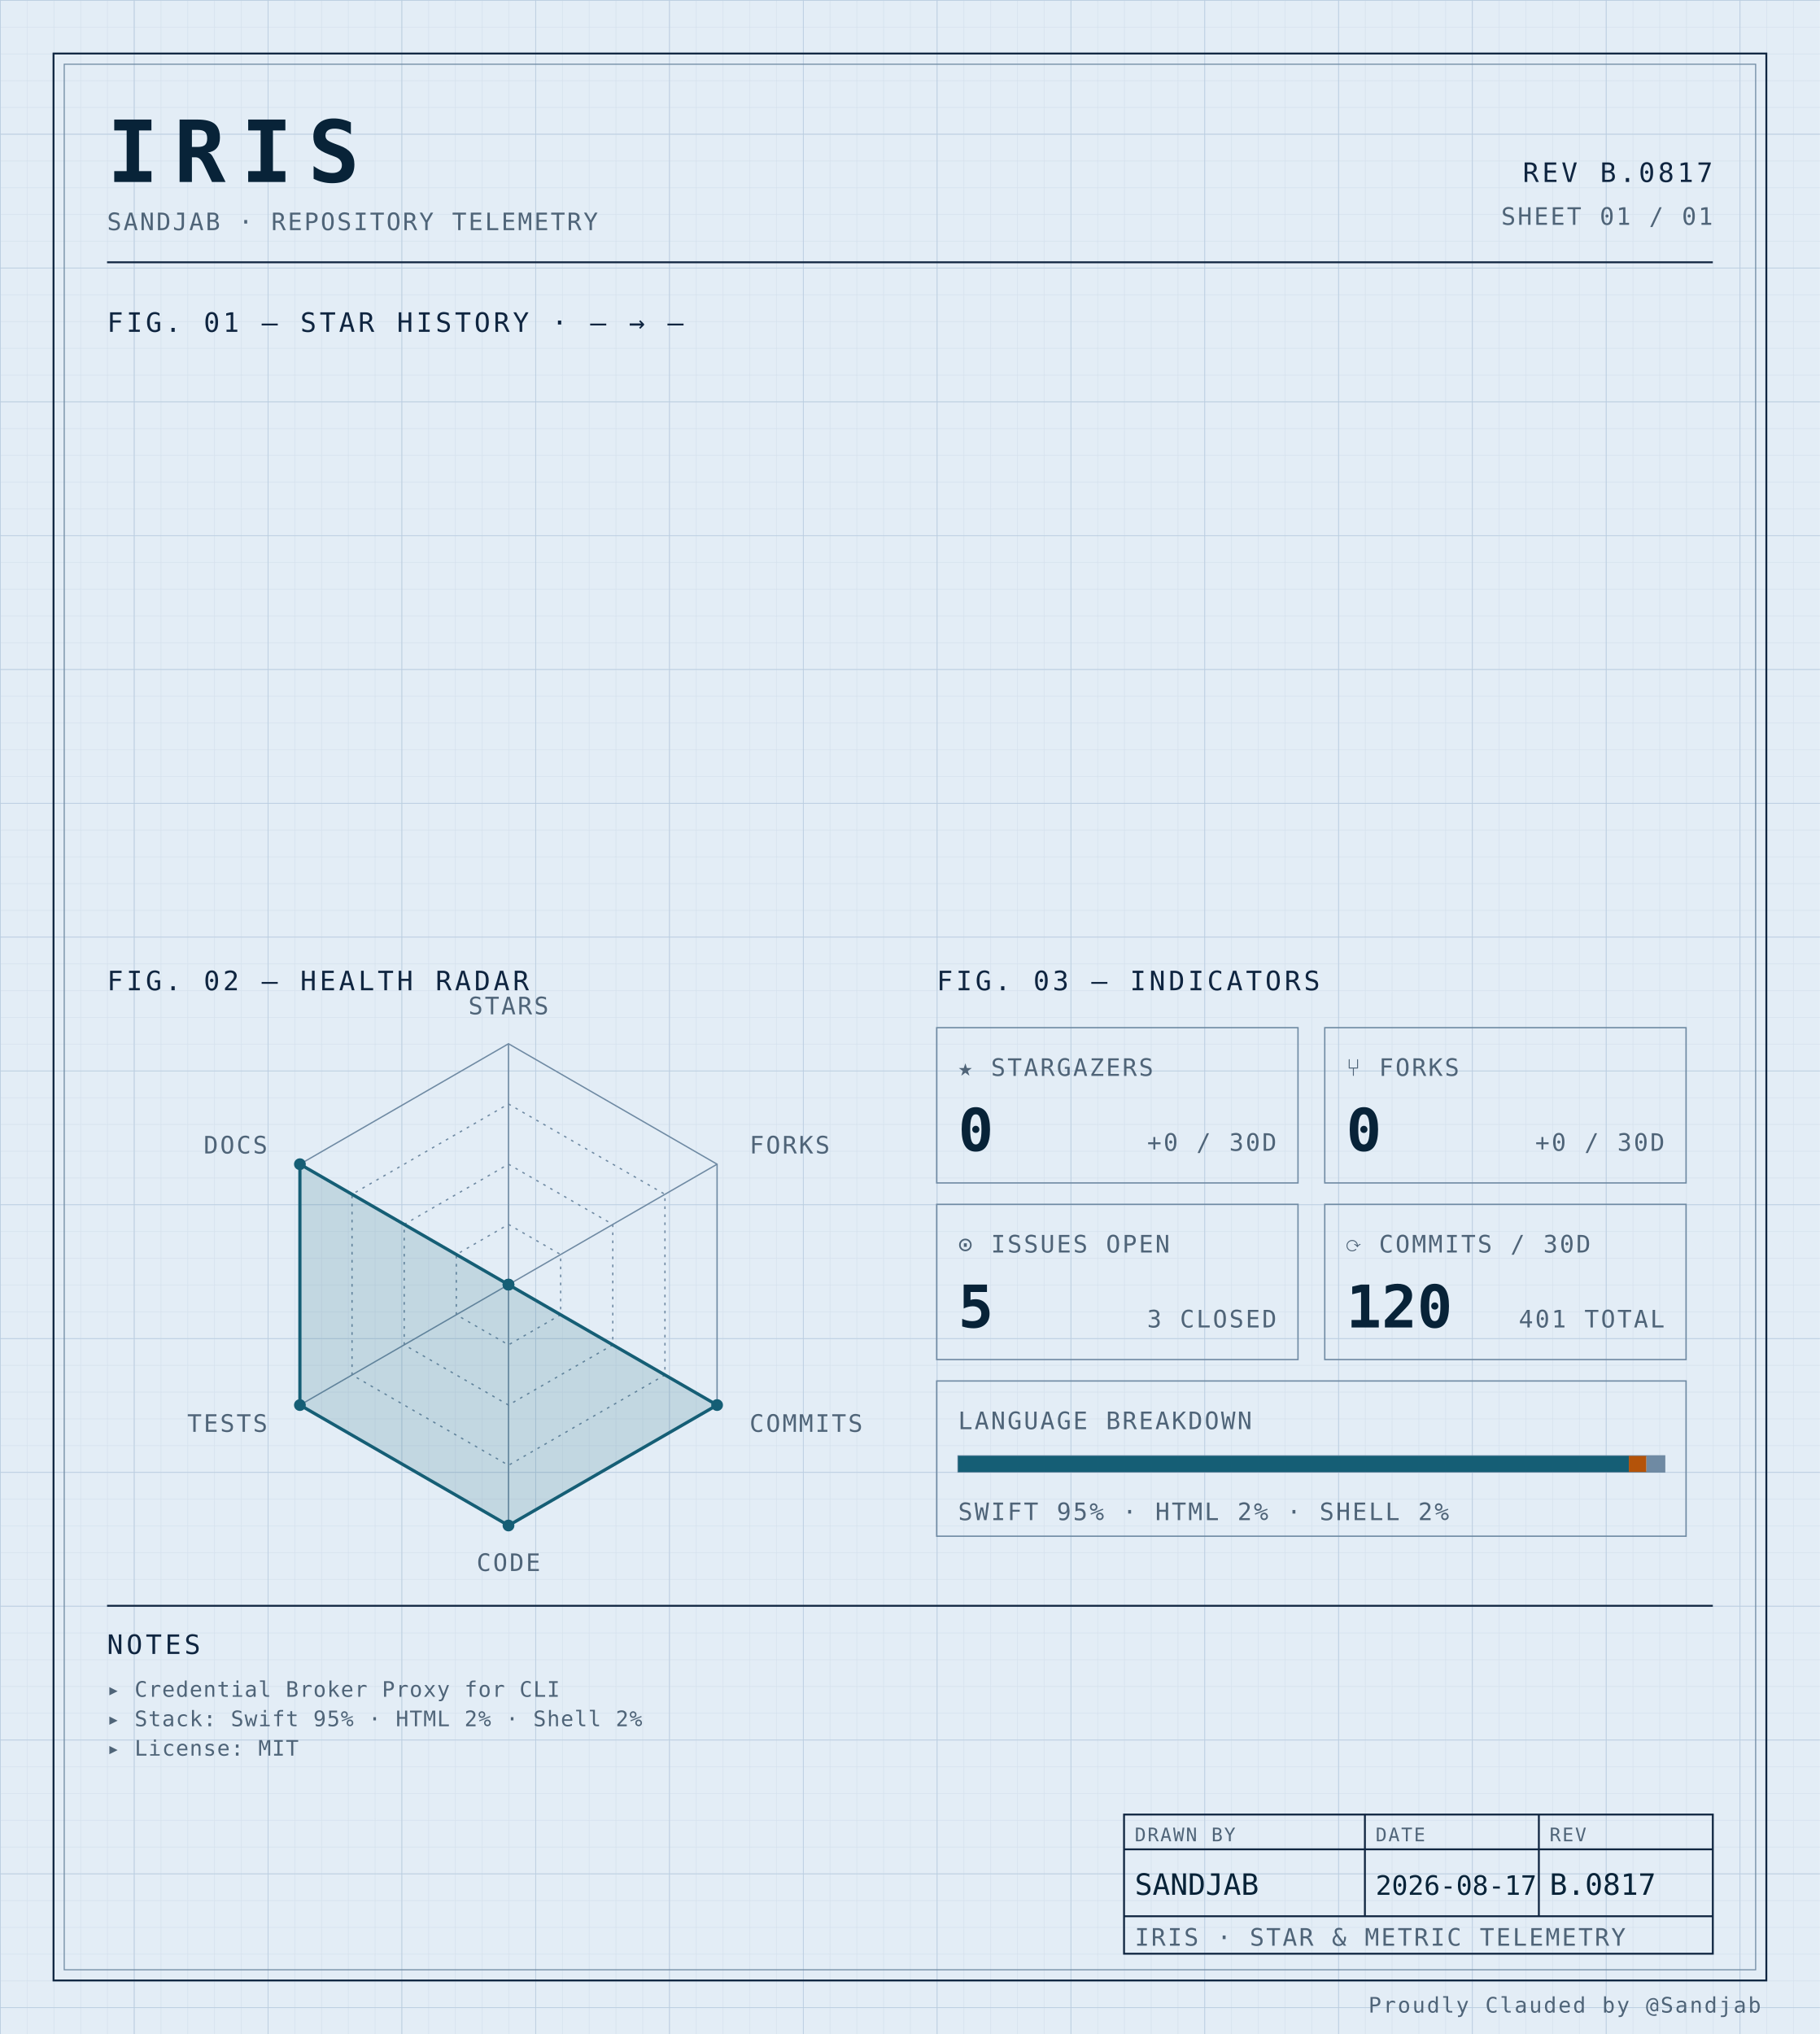
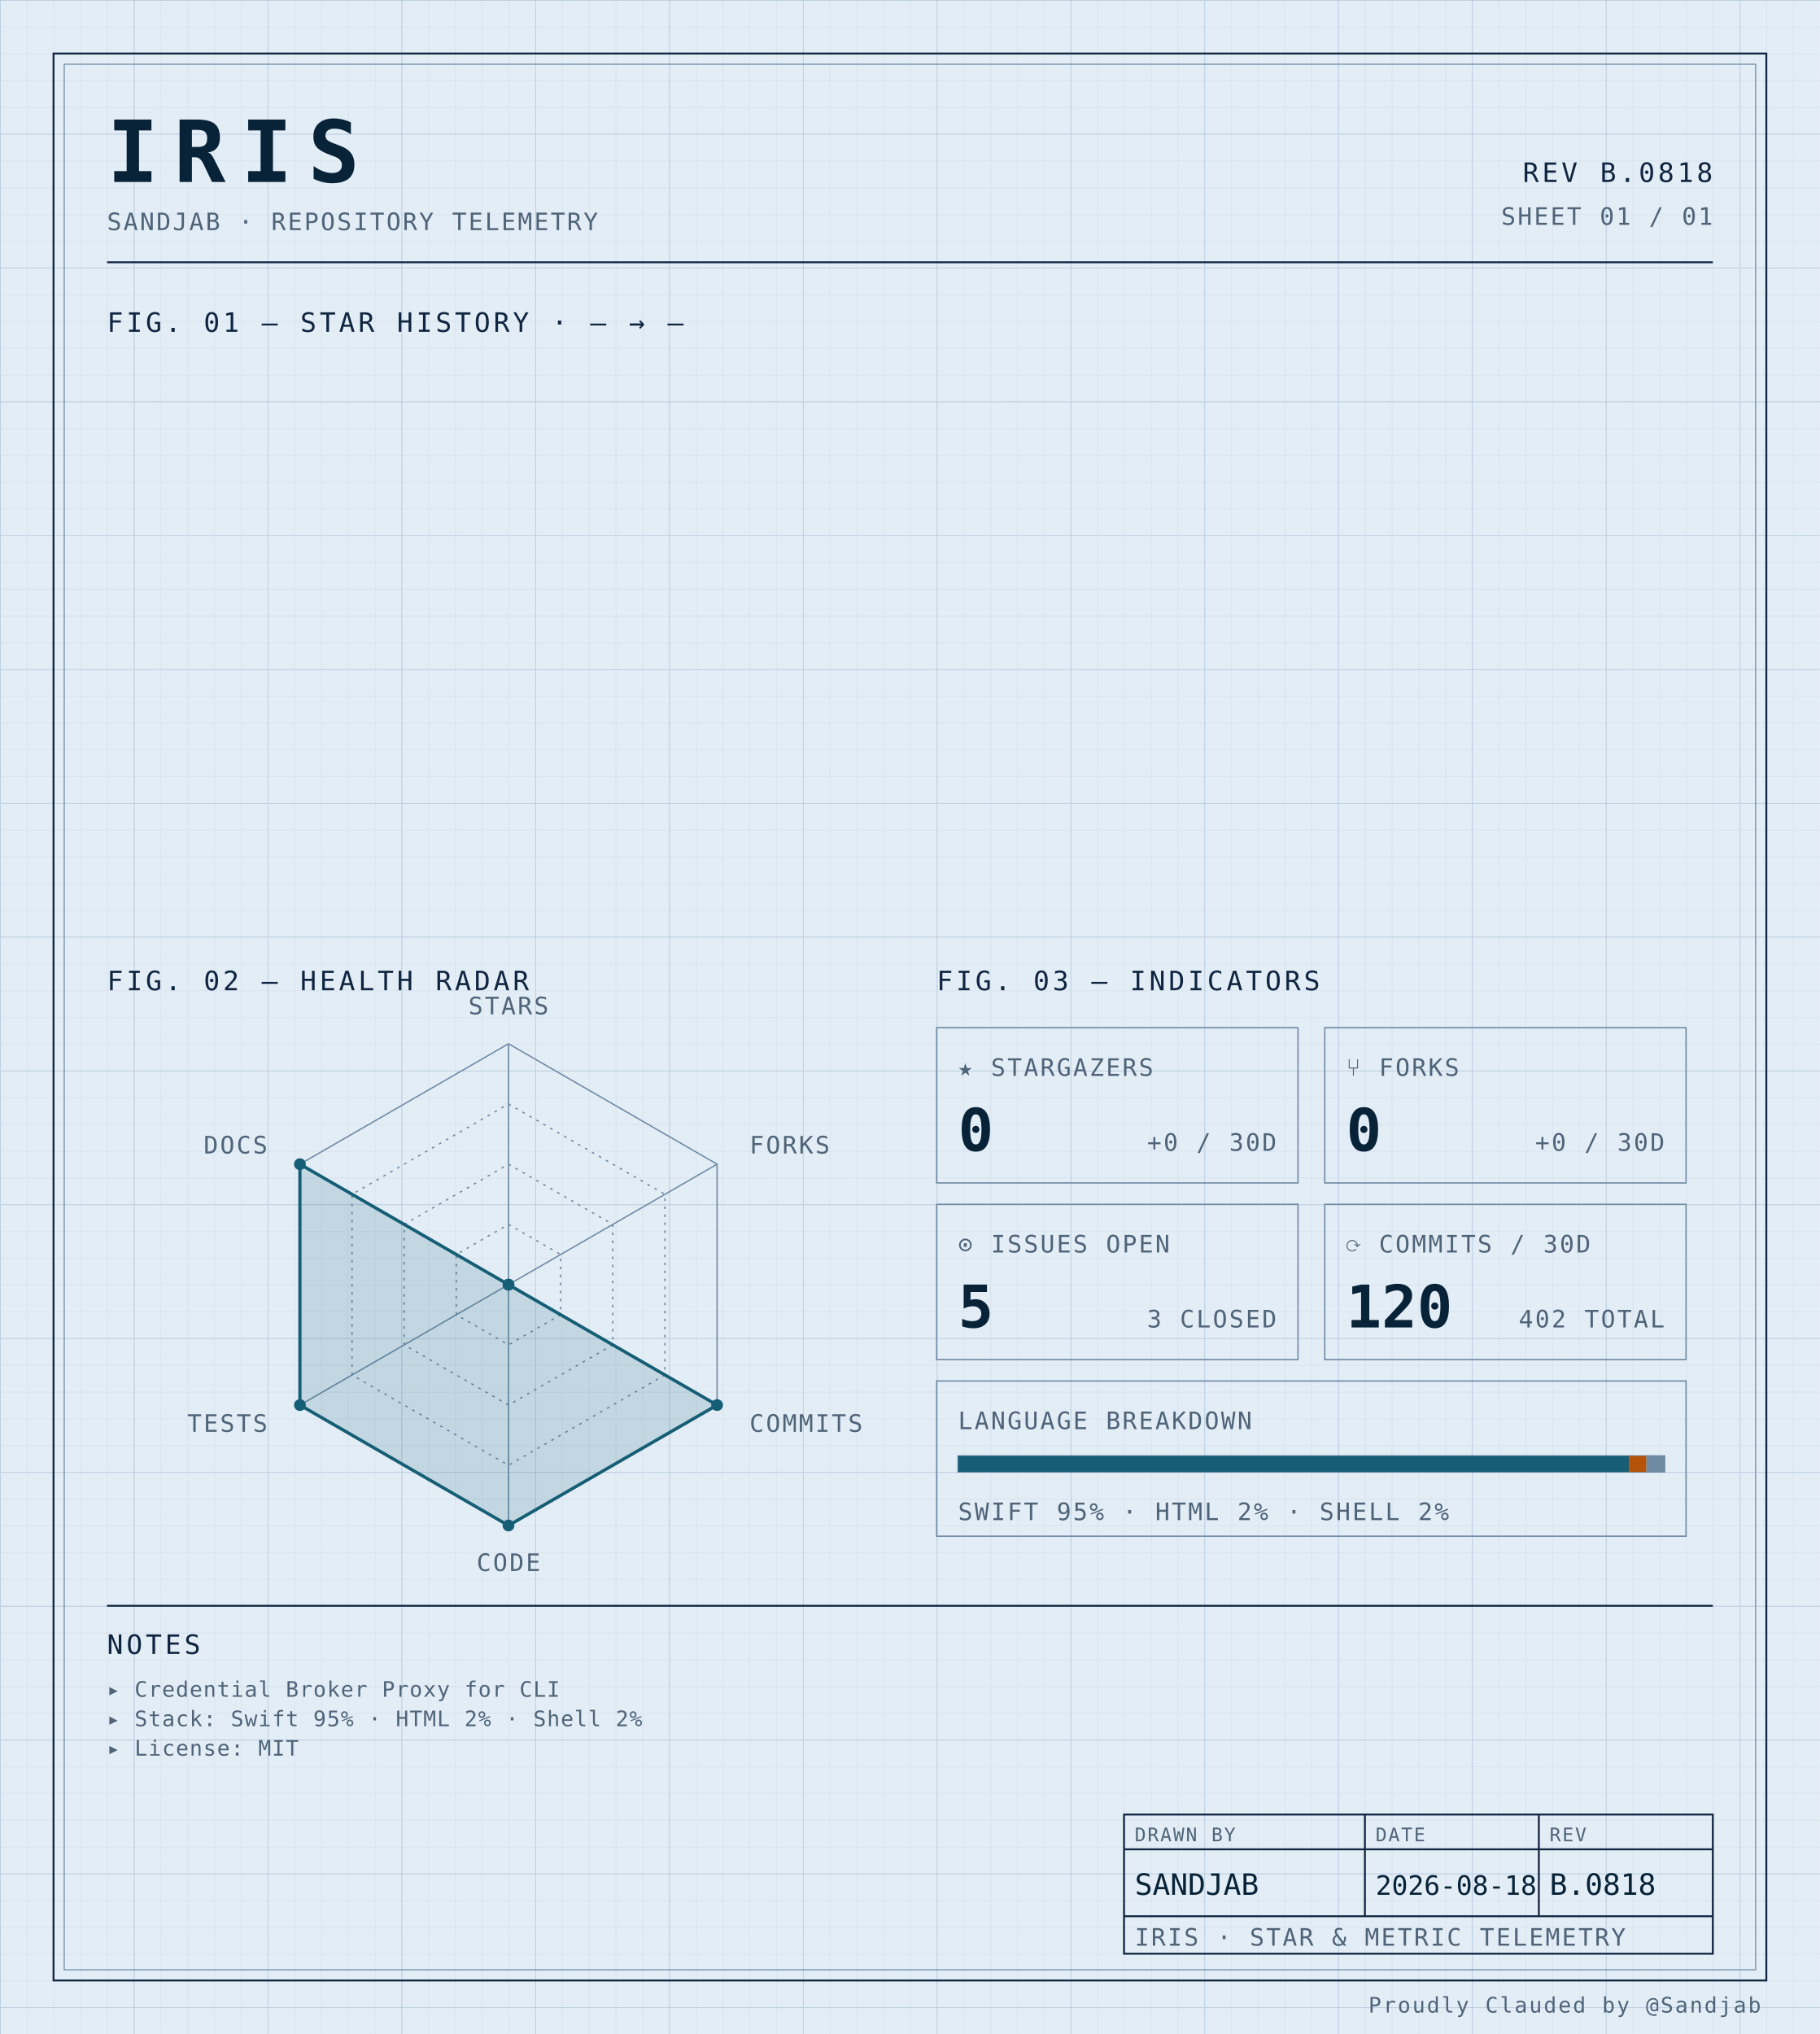
<svg xmlns="http://www.w3.org/2000/svg" width="100%" viewBox="0 0 680 760" role="img">
  <defs>
    <pattern id="grid-fine" width="10" height="10" patternUnits="userSpaceOnUse">
      <path d="M10 0H0V10" fill="none" stroke="#d4e0ec" stroke-width="0.4" />
    </pattern>
    <pattern id="grid-major" width="50" height="50" patternUnits="userSpaceOnUse">
      <path d="M50 0H0V50" fill="none" stroke="#b8cce0" stroke-width="0.5" />
    </pattern>
  </defs>
  <rect x="0" y="0" width="680" height="760" fill="#e3edf6" />
  <rect x="0" y="0" width="680" height="760" fill="url(#grid-fine)" />
  <rect x="0" y="0" width="680" height="760" fill="url(#grid-major)" />
  <rect x="20" y="20" width="640" height="720" fill="none" stroke="#0f2540" stroke-width="0.7" />
  <rect x="24" y="24" width="632" height="712" fill="none" stroke="#6f8aa3" stroke-width="0.4" />
  <text x="40" y="68" font-family="ui-monospace, 'SF Mono', 'JetBrains Mono', 'Cascadia Code', Consolas, monospace" font-size="32" font-weight="700" fill="#082338" text-anchor="start" letter-spacing="0.18em">IRIS</text>
  <text x="40" y="86" font-family="ui-monospace, 'SF Mono', 'JetBrains Mono', 'Cascadia Code', Consolas, monospace" font-size="9" font-weight="400" fill="#4f6478" text-anchor="start" letter-spacing="0.08em">SANDJAB · REPOSITORY TELEMETRY</text>
-   <text x="640" y="68" font-family="ui-monospace, 'SF Mono', 'JetBrains Mono', 'Cascadia Code', Consolas, monospace" font-size="10" font-weight="400" fill="#0f2540" text-anchor="end" letter-spacing="0.12em">REV B.0817</text>
+   <text x="640" y="68" font-family="ui-monospace, 'SF Mono', 'JetBrains Mono', 'Cascadia Code', Consolas, monospace" font-size="10" font-weight="400" fill="#0f2540" text-anchor="end" letter-spacing="0.12em">REV B.0818</text>
  <text x="640" y="84" font-family="ui-monospace, 'SF Mono', 'JetBrains Mono', 'Cascadia Code', Consolas, monospace" font-size="9" font-weight="400" fill="#4f6478" text-anchor="end" letter-spacing="0.08em">SHEET 01 / 01</text>
  <line x1="40" y1="98" x2="640" y2="98" stroke="#0f2540" stroke-width="0.7" />
  <text x="40" y="124" font-family="ui-monospace, 'SF Mono', 'JetBrains Mono', 'Cascadia Code', Consolas, monospace" font-size="10" font-weight="400" fill="#0f2540" text-anchor="start" letter-spacing="0.12em">FIG. 01 — STAR HISTORY · — → —</text>
  <text x="40" y="370" font-family="ui-monospace, 'SF Mono', 'JetBrains Mono', 'Cascadia Code', Consolas, monospace" font-size="10" font-weight="400" fill="#0f2540" text-anchor="start" letter-spacing="0.12em">FIG. 02 — HEALTH RADAR</text>
  <g transform="translate(190 480)">
    <polygon points="0.00,-90.00 77.94,-45.00 77.94,45.00 0.00,90.00 -77.94,45.00 -77.94,-45.00" fill="none" stroke="#6f8aa3" stroke-width="0.5" />
    <polygon points="0.00,-67.50 58.46,-33.75 58.46,33.75 0.00,67.50 -58.46,33.75 -58.46,-33.75" fill="none" stroke="#6f8aa3" stroke-width="0.5" stroke-dasharray="1,2" />
    <polygon points="0.00,-45.00 38.97,-22.50 38.97,22.50 0.00,45.00 -38.97,22.50 -38.97,-22.50" fill="none" stroke="#6f8aa3" stroke-width="0.5" stroke-dasharray="1,2" />
    <polygon points="0.00,-22.50 19.49,-11.25 19.49,11.25 0.00,22.50 -19.49,11.25 -19.49,-11.25" fill="none" stroke="#6f8aa3" stroke-width="0.5" stroke-dasharray="1,2" />
    <line x1="0" y1="0" x2="0.00" y2="-90.00" stroke="#6f8aa3" stroke-width="0.5" />
    <line x1="0" y1="0" x2="77.94" y2="-45.00" stroke="#6f8aa3" stroke-width="0.5" />
    <line x1="0" y1="0" x2="77.94" y2="45.00" stroke="#6f8aa3" stroke-width="0.5" />
    <line x1="0" y1="0" x2="0.00" y2="90.00" stroke="#6f8aa3" stroke-width="0.5" />
    <line x1="0" y1="0" x2="-77.94" y2="45.00" stroke="#6f8aa3" stroke-width="0.5" />
    <line x1="0" y1="0" x2="-77.94" y2="-45.00" stroke="#6f8aa3" stroke-width="0.5" />
    <polygon points="0.00,0.00 0.00,0.00 77.94,45.00 0.00,90.00 -77.94,45.00 -77.94,-45.00" fill="#155e75" fill-opacity="0.16" stroke="#155e75" stroke-width="1.2" />
    <circle cx="0.00" cy="0.00" r="2.2" fill="#155e75" />
    <circle cx="0.00" cy="0.00" r="2.2" fill="#155e75" />
    <circle cx="77.94" cy="45.00" r="2.2" fill="#155e75" />
    <circle cx="0.00" cy="90.00" r="2.2" fill="#155e75" />
    <circle cx="-77.94" cy="45.00" r="2.2" fill="#155e75" />
    <circle cx="-77.94" cy="-45.00" r="2.2" fill="#155e75" />
    <text x="6.3681633555662356e-15" y="-101" font-family="ui-monospace, 'SF Mono', 'JetBrains Mono', 'Cascadia Code', Consolas, monospace" font-size="9" font-weight="400" fill="#4f6478" text-anchor="middle" letter-spacing="0.08em">STARS</text>
    <text x="90.067" y="-49" font-family="ui-monospace, 'SF Mono', 'JetBrains Mono', 'Cascadia Code', Consolas, monospace" font-size="9" font-weight="400" fill="#4f6478" text-anchor="start" letter-spacing="0.08em">FORKS</text>
    <text x="90.067" y="55" font-family="ui-monospace, 'SF Mono', 'JetBrains Mono', 'Cascadia Code', Consolas, monospace" font-size="9" font-weight="400" fill="#4f6478" text-anchor="start" letter-spacing="0.08em">COMMITS</text>
    <text x="6.3681633555662356e-15" y="107" font-family="ui-monospace, 'SF Mono', 'JetBrains Mono', 'Cascadia Code', Consolas, monospace" font-size="9" font-weight="400" fill="#4f6478" text-anchor="middle" letter-spacing="0.08em">CODE</text>
    <text x="-90.067" y="55" font-family="ui-monospace, 'SF Mono', 'JetBrains Mono', 'Cascadia Code', Consolas, monospace" font-size="9" font-weight="400" fill="#4f6478" text-anchor="end" letter-spacing="0.08em">TESTS</text>
    <text x="-90.067" y="-49" font-family="ui-monospace, 'SF Mono', 'JetBrains Mono', 'Cascadia Code', Consolas, monospace" font-size="9" font-weight="400" fill="#4f6478" text-anchor="end" letter-spacing="0.08em">DOCS</text>
  </g>
  <text x="350" y="370" font-family="ui-monospace, 'SF Mono', 'JetBrains Mono', 'Cascadia Code', Consolas, monospace" font-size="10" font-weight="400" fill="#0f2540" text-anchor="start" letter-spacing="0.12em">FIG. 03 — INDICATORS</text>
  <rect x="350" y="384" width="135" height="58" fill="none" stroke="#6f8aa3" stroke-width="0.5" />
  <text x="358" y="402" font-family="ui-monospace, 'SF Mono', 'JetBrains Mono', 'Cascadia Code', Consolas, monospace" font-size="9" font-weight="400" fill="#4f6478" text-anchor="start" letter-spacing="0.08em">★ STARGAZERS</text>
  <text x="358" y="430" font-family="ui-monospace, 'SF Mono', 'JetBrains Mono', 'Cascadia Code', Consolas, monospace" font-size="22" font-weight="700" fill="#082338" text-anchor="start" letter-spacing="normal">0</text>
  <text x="477" y="430" font-family="ui-monospace, 'SF Mono', 'JetBrains Mono', 'Cascadia Code', Consolas, monospace" font-size="9" font-weight="400" fill="#4f6478" text-anchor="end" letter-spacing="0.08em">+0 / 30D</text>
  <rect x="495" y="384" width="135" height="58" fill="none" stroke="#6f8aa3" stroke-width="0.5" />
  <text x="503" y="402" font-family="ui-monospace, 'SF Mono', 'JetBrains Mono', 'Cascadia Code', Consolas, monospace" font-size="9" font-weight="400" fill="#4f6478" text-anchor="start" letter-spacing="0.08em">⑂ FORKS</text>
  <text x="503" y="430" font-family="ui-monospace, 'SF Mono', 'JetBrains Mono', 'Cascadia Code', Consolas, monospace" font-size="22" font-weight="700" fill="#082338" text-anchor="start" letter-spacing="normal">0</text>
  <text x="622" y="430" font-family="ui-monospace, 'SF Mono', 'JetBrains Mono', 'Cascadia Code', Consolas, monospace" font-size="9" font-weight="400" fill="#4f6478" text-anchor="end" letter-spacing="0.08em">+0 / 30D</text>
  <rect x="350" y="450" width="135" height="58" fill="none" stroke="#6f8aa3" stroke-width="0.5" />
  <text x="358" y="468" font-family="ui-monospace, 'SF Mono', 'JetBrains Mono', 'Cascadia Code', Consolas, monospace" font-size="9" font-weight="400" fill="#4f6478" text-anchor="start" letter-spacing="0.08em">⊙ ISSUES OPEN</text>
  <text x="358" y="496" font-family="ui-monospace, 'SF Mono', 'JetBrains Mono', 'Cascadia Code', Consolas, monospace" font-size="22" font-weight="700" fill="#082338" text-anchor="start" letter-spacing="normal">5</text>
  <text x="477" y="496" font-family="ui-monospace, 'SF Mono', 'JetBrains Mono', 'Cascadia Code', Consolas, monospace" font-size="9" font-weight="400" fill="#4f6478" text-anchor="end" letter-spacing="0.08em">3 CLOSED</text>
  <rect x="495" y="450" width="135" height="58" fill="none" stroke="#6f8aa3" stroke-width="0.5" />
  <text x="503" y="468" font-family="ui-monospace, 'SF Mono', 'JetBrains Mono', 'Cascadia Code', Consolas, monospace" font-size="9" font-weight="400" fill="#4f6478" text-anchor="start" letter-spacing="0.08em">⟳ COMMITS / 30D</text>
  <text x="503" y="496" font-family="ui-monospace, 'SF Mono', 'JetBrains Mono', 'Cascadia Code', Consolas, monospace" font-size="22" font-weight="700" fill="#082338" text-anchor="start" letter-spacing="normal">120</text>
-   <text x="622" y="496" font-family="ui-monospace, 'SF Mono', 'JetBrains Mono', 'Cascadia Code', Consolas, monospace" font-size="9" font-weight="400" fill="#4f6478" text-anchor="end" letter-spacing="0.08em">401 TOTAL</text>
+   <text x="622" y="496" font-family="ui-monospace, 'SF Mono', 'JetBrains Mono', 'Cascadia Code', Consolas, monospace" font-size="9" font-weight="400" fill="#4f6478" text-anchor="end" letter-spacing="0.08em">402 TOTAL</text>
  <rect x="350" y="516" width="280" height="58" fill="none" stroke="#6f8aa3" stroke-width="0.5" />
  <text x="358" y="534" font-family="ui-monospace, 'SF Mono', 'JetBrains Mono', 'Cascadia Code', Consolas, monospace" font-size="9" font-weight="400" fill="#4f6478" text-anchor="start" letter-spacing="0.08em">LANGUAGE BREAKDOWN</text>
  <rect x="358" y="544" width="264" height="6" fill="none" stroke="#6f8aa3" stroke-width="0.5" />
  <rect x="358" y="544" width="250.62" height="6" fill="#155e75" />
  <rect x="608.623" y="544" width="6.57" height="6" fill="#b45309" />
  <rect x="615.192" y="544" width="6.81" height="6" fill="#6f8aa3" />
  <text x="358" y="568" font-family="ui-monospace, 'SF Mono', 'JetBrains Mono', 'Cascadia Code', Consolas, monospace" font-size="9" font-weight="400" fill="#4f6478" text-anchor="start" letter-spacing="0.08em">SWIFT 95% · HTML 2% · SHELL 2%</text>
  <line x1="40" y1="600" x2="640" y2="600" stroke="#0f2540" stroke-width="0.7" />
  <text x="40" y="618" font-family="ui-monospace, 'SF Mono', 'JetBrains Mono', 'Cascadia Code', Consolas, monospace" font-size="10" font-weight="400" fill="#0f2540" text-anchor="start" letter-spacing="0.12em">NOTES</text>
  <text x="40" y="634" font-family="ui-monospace, 'SF Mono', 'JetBrains Mono', 'Cascadia Code', Consolas, monospace" font-size="8" font-weight="400" fill="#4f6478" text-anchor="start" letter-spacing="0.04em">▸ Credential Broker Proxy for CLI</text>
  <text x="40" y="645" font-family="ui-monospace, 'SF Mono', 'JetBrains Mono', 'Cascadia Code', Consolas, monospace" font-size="8" font-weight="400" fill="#4f6478" text-anchor="start" letter-spacing="0.04em">▸ Stack: Swift 95% · HTML 2% · Shell 2%</text>
  <text x="40" y="656" font-family="ui-monospace, 'SF Mono', 'JetBrains Mono', 'Cascadia Code', Consolas, monospace" font-size="8" font-weight="400" fill="#4f6478" text-anchor="start" letter-spacing="0.04em">▸ License: MIT</text>
  <rect x="420" y="678" width="220" height="52" fill="none" stroke="#0f2540" stroke-width="0.7" />
  <line x1="420" y1="691" x2="640" y2="691" stroke="#0f2540" stroke-width="0.7" />
  <line x1="420" y1="716" x2="640" y2="716" stroke="#0f2540" stroke-width="0.7" />
  <line x1="510" y1="678" x2="510" y2="716" stroke="#0f2540" stroke-width="0.7" />
  <line x1="575" y1="678" x2="575" y2="716" stroke="#0f2540" stroke-width="0.7" />
  <text x="424" y="688" font-family="ui-monospace, 'SF Mono', 'JetBrains Mono', 'Cascadia Code', Consolas, monospace" font-size="7" font-weight="400" fill="#4f6478" text-anchor="start" letter-spacing="0.08em">DRAWN BY</text>
  <text x="514" y="688" font-family="ui-monospace, 'SF Mono', 'JetBrains Mono', 'Cascadia Code', Consolas, monospace" font-size="7" font-weight="400" fill="#4f6478" text-anchor="start" letter-spacing="0.08em">DATE</text>
  <text x="579" y="688" font-family="ui-monospace, 'SF Mono', 'JetBrains Mono', 'Cascadia Code', Consolas, monospace" font-size="7" font-weight="400" fill="#4f6478" text-anchor="start" letter-spacing="0.08em">REV</text>
  <text x="424" y="708" font-family="ui-monospace, 'SF Mono', 'JetBrains Mono', 'Cascadia Code', Consolas, monospace" font-size="11" font-weight="400" fill="#082338" text-anchor="start" letter-spacing="normal">SANDJAB</text>
-   <text x="514" y="708" font-family="ui-monospace, 'SF Mono', 'JetBrains Mono', 'Cascadia Code', Consolas, monospace" font-size="10" font-weight="400" fill="#082338" text-anchor="start" letter-spacing="normal">2026-08-17</text>
-   <text x="579" y="708" font-family="ui-monospace, 'SF Mono', 'JetBrains Mono', 'Cascadia Code', Consolas, monospace" font-size="11" font-weight="400" fill="#082338" text-anchor="start" letter-spacing="normal">B.0817</text>
+   <text x="514" y="708" font-family="ui-monospace, 'SF Mono', 'JetBrains Mono', 'Cascadia Code', Consolas, monospace" font-size="10" font-weight="400" fill="#082338" text-anchor="start" letter-spacing="normal">2026-08-18</text>
+   <text x="579" y="708" font-family="ui-monospace, 'SF Mono', 'JetBrains Mono', 'Cascadia Code', Consolas, monospace" font-size="11" font-weight="400" fill="#082338" text-anchor="start" letter-spacing="normal">B.0818</text>
  <text x="424" y="727" font-family="ui-monospace, 'SF Mono', 'JetBrains Mono', 'Cascadia Code', Consolas, monospace" font-size="9" font-weight="400" fill="#4f6478" text-anchor="start" letter-spacing="0.08em">IRIS · STAR &amp; METRIC TELEMETRY</text>
  <text x="658" y="752" font-family="ui-monospace, 'SF Mono', 'JetBrains Mono', 'Cascadia Code', Consolas, monospace" font-size="8" font-weight="400" fill="#4f6478" text-anchor="end" letter-spacing="0.08em">Proudly Clauded by @Sandjab</text>
</svg>
